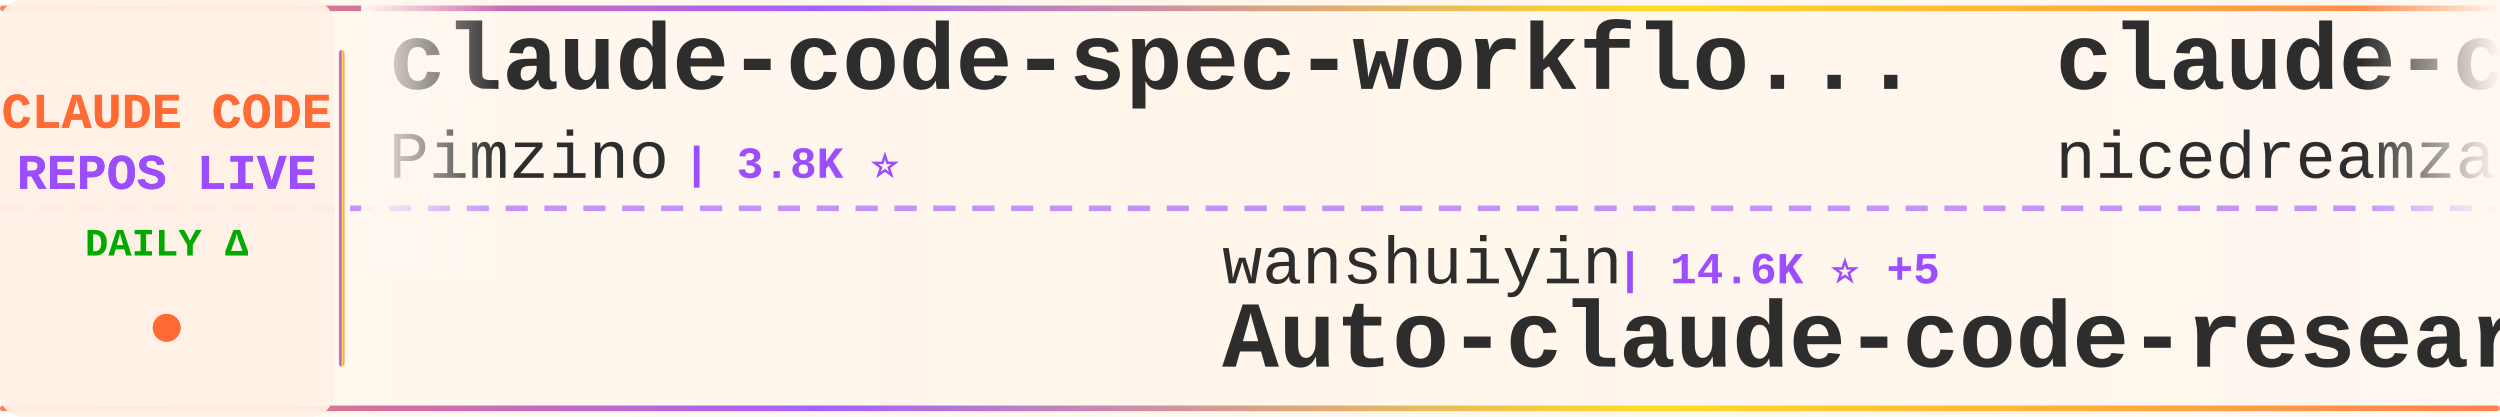
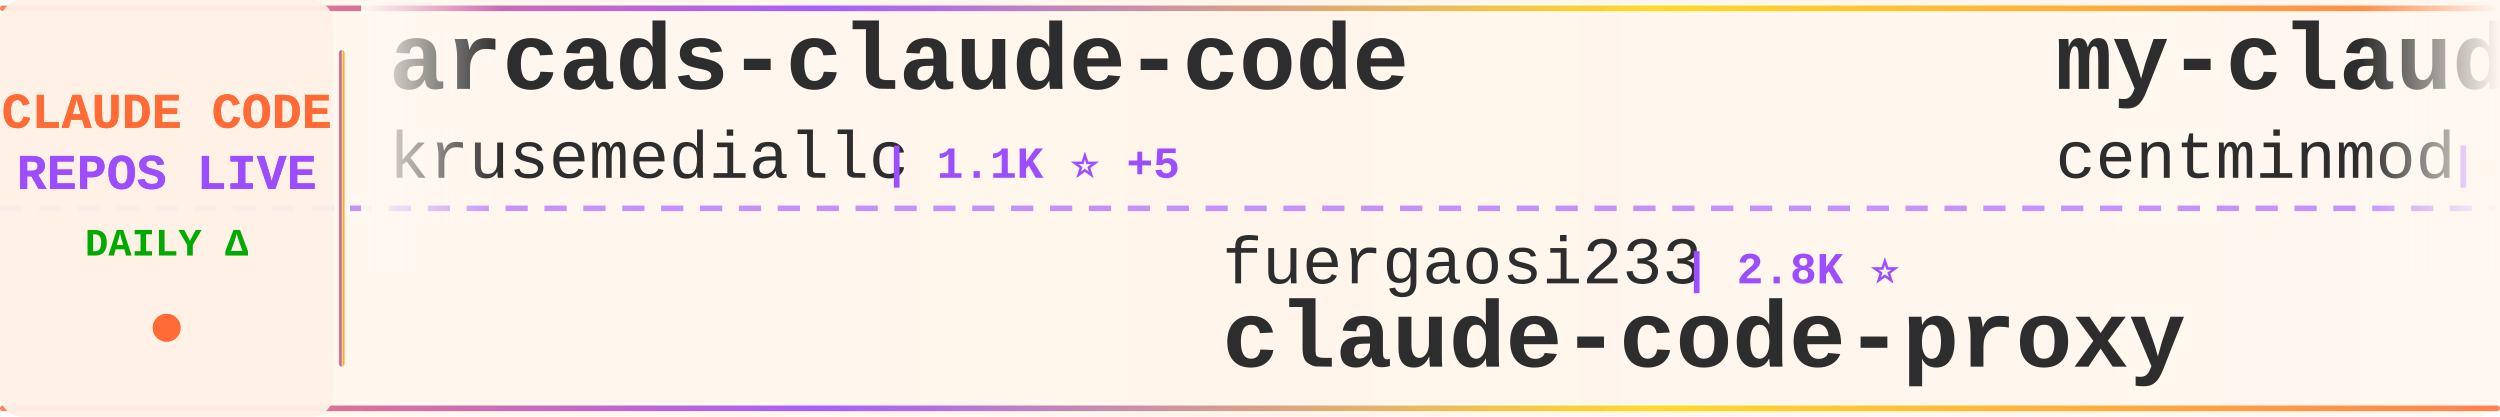
<svg xmlns="http://www.w3.org/2000/svg" width="900" height="150">
  <defs>
    <linearGradient id="tickerBg" x1="0%" y1="0%" x2="100%" y2="0%">
      <stop offset="0%" style="stop-color:#fff8f0;stop-opacity:0.98" />
      <stop offset="50%" style="stop-color:#fff5eb;stop-opacity:1" />
      <stop offset="100%" style="stop-color:#fff8f0;stop-opacity:0.98" />
    </linearGradient>
    <linearGradient id="borderGrad" x1="0%" y1="0%" x2="100%" y2="0%">
      <stop offset="0%" style="stop-color:#FF6B35;stop-opacity:0.85">
        <animate attributeName="stop-opacity" values="0.85;1;0.85" dur="2s" repeatCount="indefinite" />
      </stop>
      <stop offset="33%" style="stop-color:#9C4EFF;stop-opacity:0.9">
        <animate attributeName="stop-opacity" values="0.9;1;0.9" dur="2.2s" repeatCount="indefinite" />
      </stop>
      <stop offset="66%" style="stop-color:#FFD700;stop-opacity:0.85">
        <animate attributeName="stop-opacity" values="0.85;1;0.85" dur="1.8s" repeatCount="indefinite" />
      </stop>
      <stop offset="100%" style="stop-color:#FF6B35;stop-opacity:0.85">
        <animate attributeName="stop-opacity" values="0.85;1;0.85" dur="2s" repeatCount="indefinite" />
      </stop>
    </linearGradient>
    <filter id="textGlow">
      <feGaussianBlur stdDeviation="0.15" result="coloredBlur" />
      <feMerge>
        <feMergeNode in="coloredBlur" />
        <feMergeNode in="SourceGraphic" />
      </feMerge>
    </filter>
    <filter id="metricGlow">
      <feGaussianBlur stdDeviation="0.2" result="coloredBlur" />
      <feMerge>
        <feMergeNode in="coloredBlur" />
        <feMergeNode in="SourceGraphic" />
      </feMerge>
    </filter>
    <linearGradient id="leftFade" x1="0%" y1="0%" x2="100%" y2="0%">
      <stop offset="0%" style="stop-color:#fff8f0;stop-opacity:1" />
      <stop offset="100%" style="stop-color:#fff8f0;stop-opacity:0" />
    </linearGradient>
    <linearGradient id="rightFade" x1="0%" y1="0%" x2="100%" y2="0%">
      <stop offset="0%" style="stop-color:#fff8f0;stop-opacity:0" />
      <stop offset="100%" style="stop-color:#fff8f0;stop-opacity:1" />
    </linearGradient>
  </defs>
  <rect width="900" height="150" fill="url(#tickerBg)" rx="8" />
  <rect x="0" y="2" width="900" height="2" fill="url(#borderGrad)" rx="1" />
  <rect x="0" y="146" width="900" height="2" fill="url(#borderGrad)" rx="1" />
  <line x1="0" y1="75" x2="900" y2="75" stroke="#9C4EFF" stroke-width="2" stroke-dasharray="8 6" opacity="0.6" />
  <rect x="0" y="0" width="120" height="150" fill="#fff0e6" opacity="0.95" rx="8" />
  <text x="60" y="46" font-family="'Courier New', monospace" font-size="18" font-weight="bold" fill="#FF6B35" text-anchor="middle" filter="url(#textGlow)">
    CLAUDE CODE
  </text>
  <text x="60" y="68" font-family="'Courier New', monospace" font-size="18" font-weight="bold" fill="#9C4EFF" text-anchor="middle" filter="url(#textGlow)">
    REPOS LIVE
  </text>
  <text x="60" y="92" font-family="'Courier New', monospace" font-size="14" font-weight="bold" fill="#00aa00" text-anchor="middle">
    DAILY Δ
  </text>
  <circle cx="60" cy="118" r="5" fill="#FF6B35" filter="url(#metricGlow)">
    <animate attributeName="r" values="4;6;4" dur="1.5s" repeatCount="indefinite" />
    <animate attributeName="opacity" values="0.6;1;0.6" dur="1.5s" repeatCount="indefinite" />
  </circle>
  <rect x="122" y="18" width="2" height="114" fill="url(#borderGrad)" rx="1" />
  <clipPath id="tickerClip">
    <rect x="130" y="0" width="770" height="150" />
  </clipPath>
  <g clip-path="url(#tickerClip)">
    <g id="tickerItems">
      <animateTransform attributeName="transform" attributeType="XML" type="translate" from="0 0" to="-3000 0" dur="54s" repeatCount="indefinite" />
      <g transform="translate(0, 0)">
-         <text x="140" y="32" font-family="'Courier New', monospace" font-size="34" font-weight="bold" fill="#2d2d2d">claude-code-spec-workflo...</text>
-         <text x="140" y="64" font-family="'Courier New', monospace" font-size="24" font-weight="normal" fill="#2d2d2d" opacity="1.0">Pimzino</text>
-         <text x="246" y="64" font-family="'Courier New', monospace" font-size="16" font-weight="bold" fill="#9C4EFF"> | 3.8K ⭐</text>
+         <text x="140" y="32" font-family="'Courier New', monospace" font-size="34" font-weight="bold" fill="#2d2d2d">arcads-claude-code</text>
+         <text x="140" y="64" font-family="'Courier New', monospace" font-size="24" font-weight="normal" fill="#2d2d2d" opacity="1.0">krusemediallc</text>
+         <text x="318" y="64" font-family="'Courier New', monospace" font-size="16" font-weight="bold" fill="#9C4EFF"> | 1.1K ⭐ +5</text>
      </g>
      <g transform="translate(300, 0)">
-         <text x="140" y="102" font-family="'Courier New', monospace" font-size="24" font-weight="normal" fill="#2d2d2d" opacity="1.0">wanshuiyin</text>
-         <text x="282" y="102" font-family="'Courier New', monospace" font-size="16" font-weight="bold" fill="#9C4EFF"> | 14.6K ⭐ +5</text>
-         <text x="140" y="132" font-family="'Courier New', monospace" font-size="34" font-weight="bold" fill="#2d2d2d">Auto-claude-code-researc...</text>
+         <text x="140" y="102" font-family="'Courier New', monospace" font-size="24" font-weight="normal" fill="#2d2d2d" opacity="1.0">fuergaosi233</text>
+         <text x="306" y="102" font-family="'Courier New', monospace" font-size="16" font-weight="bold" fill="#9C4EFF"> | 2.8K ⭐</text>
+         <text x="140" y="132" font-family="'Courier New', monospace" font-size="34" font-weight="bold" fill="#2d2d2d">claude-code-proxy</text>
      </g>
      <g transform="translate(600, 0)">
-         <text x="140" y="32" font-family="'Courier New', monospace" font-size="34" font-weight="bold" fill="#2d2d2d">claude-code-local</text>
-         <text x="140" y="64" font-family="'Courier New', monospace" font-size="24" font-weight="normal" fill="#2d2d2d" opacity="1.0">nicedreamzapp</text>
-         <text x="318" y="64" font-family="'Courier New', monospace" font-size="16" font-weight="bold" fill="#9C4EFF"> | 3.2K ⭐</text>
+         <text x="140" y="32" font-family="'Courier New', monospace" font-size="34" font-weight="bold" fill="#2d2d2d">my-claude-code-setup</text>
+         <text x="140" y="64" font-family="'Courier New', monospace" font-size="24" font-weight="normal" fill="#2d2d2d" opacity="1.0">centminmod</text>
+         <text x="282" y="64" font-family="'Courier New', monospace" font-size="16" font-weight="bold" fill="#9C4EFF"> | 2.6K ⭐</text>
      </g>
      <g transform="translate(900, 0)">
-         <text x="140" y="102" font-family="'Courier New', monospace" font-size="24" font-weight="normal" fill="#2d2d2d" opacity="1.0">Piebald-AI</text>
-         <text x="282" y="102" font-family="'Courier New', monospace" font-size="16" font-weight="bold" fill="#9C4EFF"> | 12.3K ⭐</text>
-         <text x="140" y="132" font-family="'Courier New', monospace" font-size="34" font-weight="bold" fill="#2d2d2d">claude-code-system-promp...</text>
+         <text x="140" y="102" font-family="'Courier New', monospace" font-size="24" font-weight="normal" fill="#2d2d2d" opacity="1.0">OneRedOak</text>
+         <text x="270" y="102" font-family="'Courier New', monospace" font-size="16" font-weight="bold" fill="#9C4EFF"> | 3.9K ⭐</text>
+         <text x="140" y="132" font-family="'Courier New', monospace" font-size="34" font-weight="bold" fill="#2d2d2d">claude-code-workflows</text>
      </g>
      <g transform="translate(1200, 0)">
-         <text x="140" y="32" font-family="'Courier New', monospace" font-size="34" font-weight="bold" fill="#2d2d2d">claude-code-templates</text>
-         <text x="140" y="64" font-family="'Courier New', monospace" font-size="24" font-weight="normal" fill="#2d2d2d" opacity="1.0">davila7</text>
-         <text x="246" y="64" font-family="'Courier New', monospace" font-size="16" font-weight="bold" fill="#9C4EFF"> | 30.2K ⭐ +1</text>
+         <text x="140" y="32" font-family="'Courier New', monospace" font-size="34" font-weight="bold" fill="#2d2d2d">claude-code-cli</text>
+         <text x="140" y="64" font-family="'Courier New', monospace" font-size="24" font-weight="normal" fill="#2d2d2d" opacity="1.0">huangserva</text>
+         <text x="282" y="64" font-family="'Courier New', monospace" font-size="16" font-weight="bold" fill="#9C4EFF"> | 623 ⭐ +1</text>
      </g>
      <g transform="translate(1500, 0)">
-         <text x="140" y="102" font-family="'Courier New', monospace" font-size="24" font-weight="normal" fill="#2d2d2d" opacity="1.0">anthropics</text>
-         <text x="282" y="102" font-family="'Courier New', monospace" font-size="16" font-weight="bold" fill="#9C4EFF"> | 168.1K ⭐ +63</text>
-         <text x="140" y="132" font-family="'Courier New', monospace" font-size="34" font-weight="bold" fill="#2d2d2d">skills</text>
+         <text x="140" y="102" font-family="'Courier New', monospace" font-size="24" font-weight="normal" fill="#2d2d2d" opacity="1.0">repowise-dev</text>
+         <text x="306" y="102" font-family="'Courier New', monospace" font-size="16" font-weight="bold" fill="#9C4EFF"> | 1.2K ⭐</text>
+         <text x="140" y="132" font-family="'Courier New', monospace" font-size="34" font-weight="bold" fill="#2d2d2d">claude-code-prompts</text>
      </g>
      <g transform="translate(1800, 0)">
-         <text x="140" y="32" font-family="'Courier New', monospace" font-size="34" font-weight="bold" fill="#2d2d2d">claude-code-from-scratch</text>
-         <text x="140" y="64" font-family="'Courier New', monospace" font-size="24" font-weight="normal" fill="#2d2d2d" opacity="1.0">Windy3f3f3f3f</text>
-         <text x="318" y="64" font-family="'Courier New', monospace" font-size="16" font-weight="bold" fill="#9C4EFF"> | 2.5K ⭐</text>
+         <text x="140" y="32" font-family="'Courier New', monospace" font-size="34" font-weight="bold" fill="#2d2d2d">Claude-Code-Usage-Monito...</text>
+         <text x="140" y="64" font-family="'Courier New', monospace" font-size="24" font-weight="normal" fill="#2d2d2d" opacity="1.0">Maciek-roboblog</text>
+         <text x="342" y="64" font-family="'Courier New', monospace" font-size="16" font-weight="bold" fill="#9C4EFF"> | 8.6K ⭐</text>
      </g>
      <g transform="translate(2100, 0)">
-         <text x="140" y="102" font-family="'Courier New', monospace" font-size="24" font-weight="normal" fill="#2d2d2d" opacity="1.0">Windy3f3f3f3f</text>
-         <text x="318" y="102" font-family="'Courier New', monospace" font-size="16" font-weight="bold" fill="#9C4EFF"> | 3.4K ⭐</text>
-         <text x="140" y="132" font-family="'Courier New', monospace" font-size="34" font-weight="bold" fill="#2d2d2d">how-claude-code-works</text>
+         <text x="140" y="102" font-family="'Courier New', monospace" font-size="24" font-weight="normal" fill="#2d2d2d" opacity="1.0">Yeachan-Heo</text>
+         <text x="294" y="102" font-family="'Courier New', monospace" font-size="16" font-weight="bold" fill="#9C4EFF"> | 38.5K ⭐ +3</text>
+         <text x="140" y="132" font-family="'Courier New', monospace" font-size="34" font-weight="bold" fill="#2d2d2d">oh-my-claudecode</text>
      </g>
      <g transform="translate(2400, 0)">
-         <text x="140" y="32" font-family="'Courier New', monospace" font-size="34" font-weight="bold" fill="#2d2d2d">claude-code-sourcemap</text>
-         <text x="140" y="64" font-family="'Courier New', monospace" font-size="24" font-weight="normal" fill="#2d2d2d" opacity="1.0">ChinaSiro</text>
-         <text x="270" y="64" font-family="'Courier New', monospace" font-size="16" font-weight="bold" fill="#9C4EFF"> | 9.6K ⭐</text>
+         <text x="140" y="32" font-family="'Courier New', monospace" font-size="34" font-weight="bold" fill="#2d2d2d">claude-code-showcase</text>
+         <text x="140" y="64" font-family="'Courier New', monospace" font-size="24" font-weight="normal" fill="#2d2d2d" opacity="1.0">ChrisWiles</text>
+         <text x="282" y="64" font-family="'Courier New', monospace" font-size="16" font-weight="bold" fill="#9C4EFF"> | 6.0K ⭐</text>
      </g>
      <g transform="translate(2700, 0)">
-         <text x="140" y="102" font-family="'Courier New', monospace" font-size="24" font-weight="normal" fill="#2d2d2d" opacity="1.0">shareAI-lab</text>
-         <text x="294" y="102" font-family="'Courier New', monospace" font-size="16" font-weight="bold" fill="#9C4EFF"> | 73.9K ⭐ +1</text>
-         <text x="140" y="132" font-family="'Courier New', monospace" font-size="34" font-weight="bold" fill="#2d2d2d">learn-claude-code</text>
+         <text x="140" y="102" font-family="'Courier New', monospace" font-size="24" font-weight="normal" fill="#2d2d2d" opacity="1.0">1rgs</text>
+         <text x="210" y="102" font-family="'Courier New', monospace" font-size="16" font-weight="bold" fill="#9C4EFF"> | 3.7K ⭐ +1</text>
+         <text x="140" y="132" font-family="'Courier New', monospace" font-size="34" font-weight="bold" fill="#2d2d2d">claude-code-proxy</text>
      </g>
      <g transform="translate(3000, 0)">
-         <text x="140" y="32" font-family="'Courier New', monospace" font-size="34" font-weight="bold" fill="#2d2d2d">claude-code-spec-workflo...</text>
-         <text x="140" y="64" font-family="'Courier New', monospace" font-size="24" font-weight="normal" fill="#2d2d2d" opacity="1.0">Pimzino</text>
-         <text x="246" y="64" font-family="'Courier New', monospace" font-size="16" font-weight="bold" fill="#9C4EFF"> | 3.8K ⭐</text>
+         <text x="140" y="32" font-family="'Courier New', monospace" font-size="34" font-weight="bold" fill="#2d2d2d">arcads-claude-code</text>
+         <text x="140" y="64" font-family="'Courier New', monospace" font-size="24" font-weight="normal" fill="#2d2d2d" opacity="1.0">krusemediallc</text>
+         <text x="318" y="64" font-family="'Courier New', monospace" font-size="16" font-weight="bold" fill="#9C4EFF"> | 1.1K ⭐ +5</text>
      </g>
      <g transform="translate(3300, 0)">
-         <text x="140" y="102" font-family="'Courier New', monospace" font-size="24" font-weight="normal" fill="#2d2d2d" opacity="1.0">wanshuiyin</text>
-         <text x="282" y="102" font-family="'Courier New', monospace" font-size="16" font-weight="bold" fill="#9C4EFF"> | 14.6K ⭐ +5</text>
-         <text x="140" y="132" font-family="'Courier New', monospace" font-size="34" font-weight="bold" fill="#2d2d2d">Auto-claude-code-researc...</text>
+         <text x="140" y="102" font-family="'Courier New', monospace" font-size="24" font-weight="normal" fill="#2d2d2d" opacity="1.0">fuergaosi233</text>
+         <text x="306" y="102" font-family="'Courier New', monospace" font-size="16" font-weight="bold" fill="#9C4EFF"> | 2.8K ⭐</text>
+         <text x="140" y="132" font-family="'Courier New', monospace" font-size="34" font-weight="bold" fill="#2d2d2d">claude-code-proxy</text>
      </g>
      <g transform="translate(3600, 0)">
-         <text x="140" y="32" font-family="'Courier New', monospace" font-size="34" font-weight="bold" fill="#2d2d2d">claude-code-local</text>
-         <text x="140" y="64" font-family="'Courier New', monospace" font-size="24" font-weight="normal" fill="#2d2d2d" opacity="1.0">nicedreamzapp</text>
-         <text x="318" y="64" font-family="'Courier New', monospace" font-size="16" font-weight="bold" fill="#9C4EFF"> | 3.2K ⭐</text>
+         <text x="140" y="32" font-family="'Courier New', monospace" font-size="34" font-weight="bold" fill="#2d2d2d">my-claude-code-setup</text>
+         <text x="140" y="64" font-family="'Courier New', monospace" font-size="24" font-weight="normal" fill="#2d2d2d" opacity="1.0">centminmod</text>
+         <text x="282" y="64" font-family="'Courier New', monospace" font-size="16" font-weight="bold" fill="#9C4EFF"> | 2.6K ⭐</text>
      </g>
      <g transform="translate(3900, 0)">
-         <text x="140" y="102" font-family="'Courier New', monospace" font-size="24" font-weight="normal" fill="#2d2d2d" opacity="1.0">Piebald-AI</text>
-         <text x="282" y="102" font-family="'Courier New', monospace" font-size="16" font-weight="bold" fill="#9C4EFF"> | 12.3K ⭐</text>
-         <text x="140" y="132" font-family="'Courier New', monospace" font-size="34" font-weight="bold" fill="#2d2d2d">claude-code-system-promp...</text>
+         <text x="140" y="102" font-family="'Courier New', monospace" font-size="24" font-weight="normal" fill="#2d2d2d" opacity="1.0">OneRedOak</text>
+         <text x="270" y="102" font-family="'Courier New', monospace" font-size="16" font-weight="bold" fill="#9C4EFF"> | 3.9K ⭐</text>
+         <text x="140" y="132" font-family="'Courier New', monospace" font-size="34" font-weight="bold" fill="#2d2d2d">claude-code-workflows</text>
      </g>
    </g>
  </g>
  <rect x="130" y="0" width="50" height="100" fill="url(#leftFade)" />
  <rect x="850" y="0" width="50" height="100" fill="url(#rightFade)" />
</svg>
